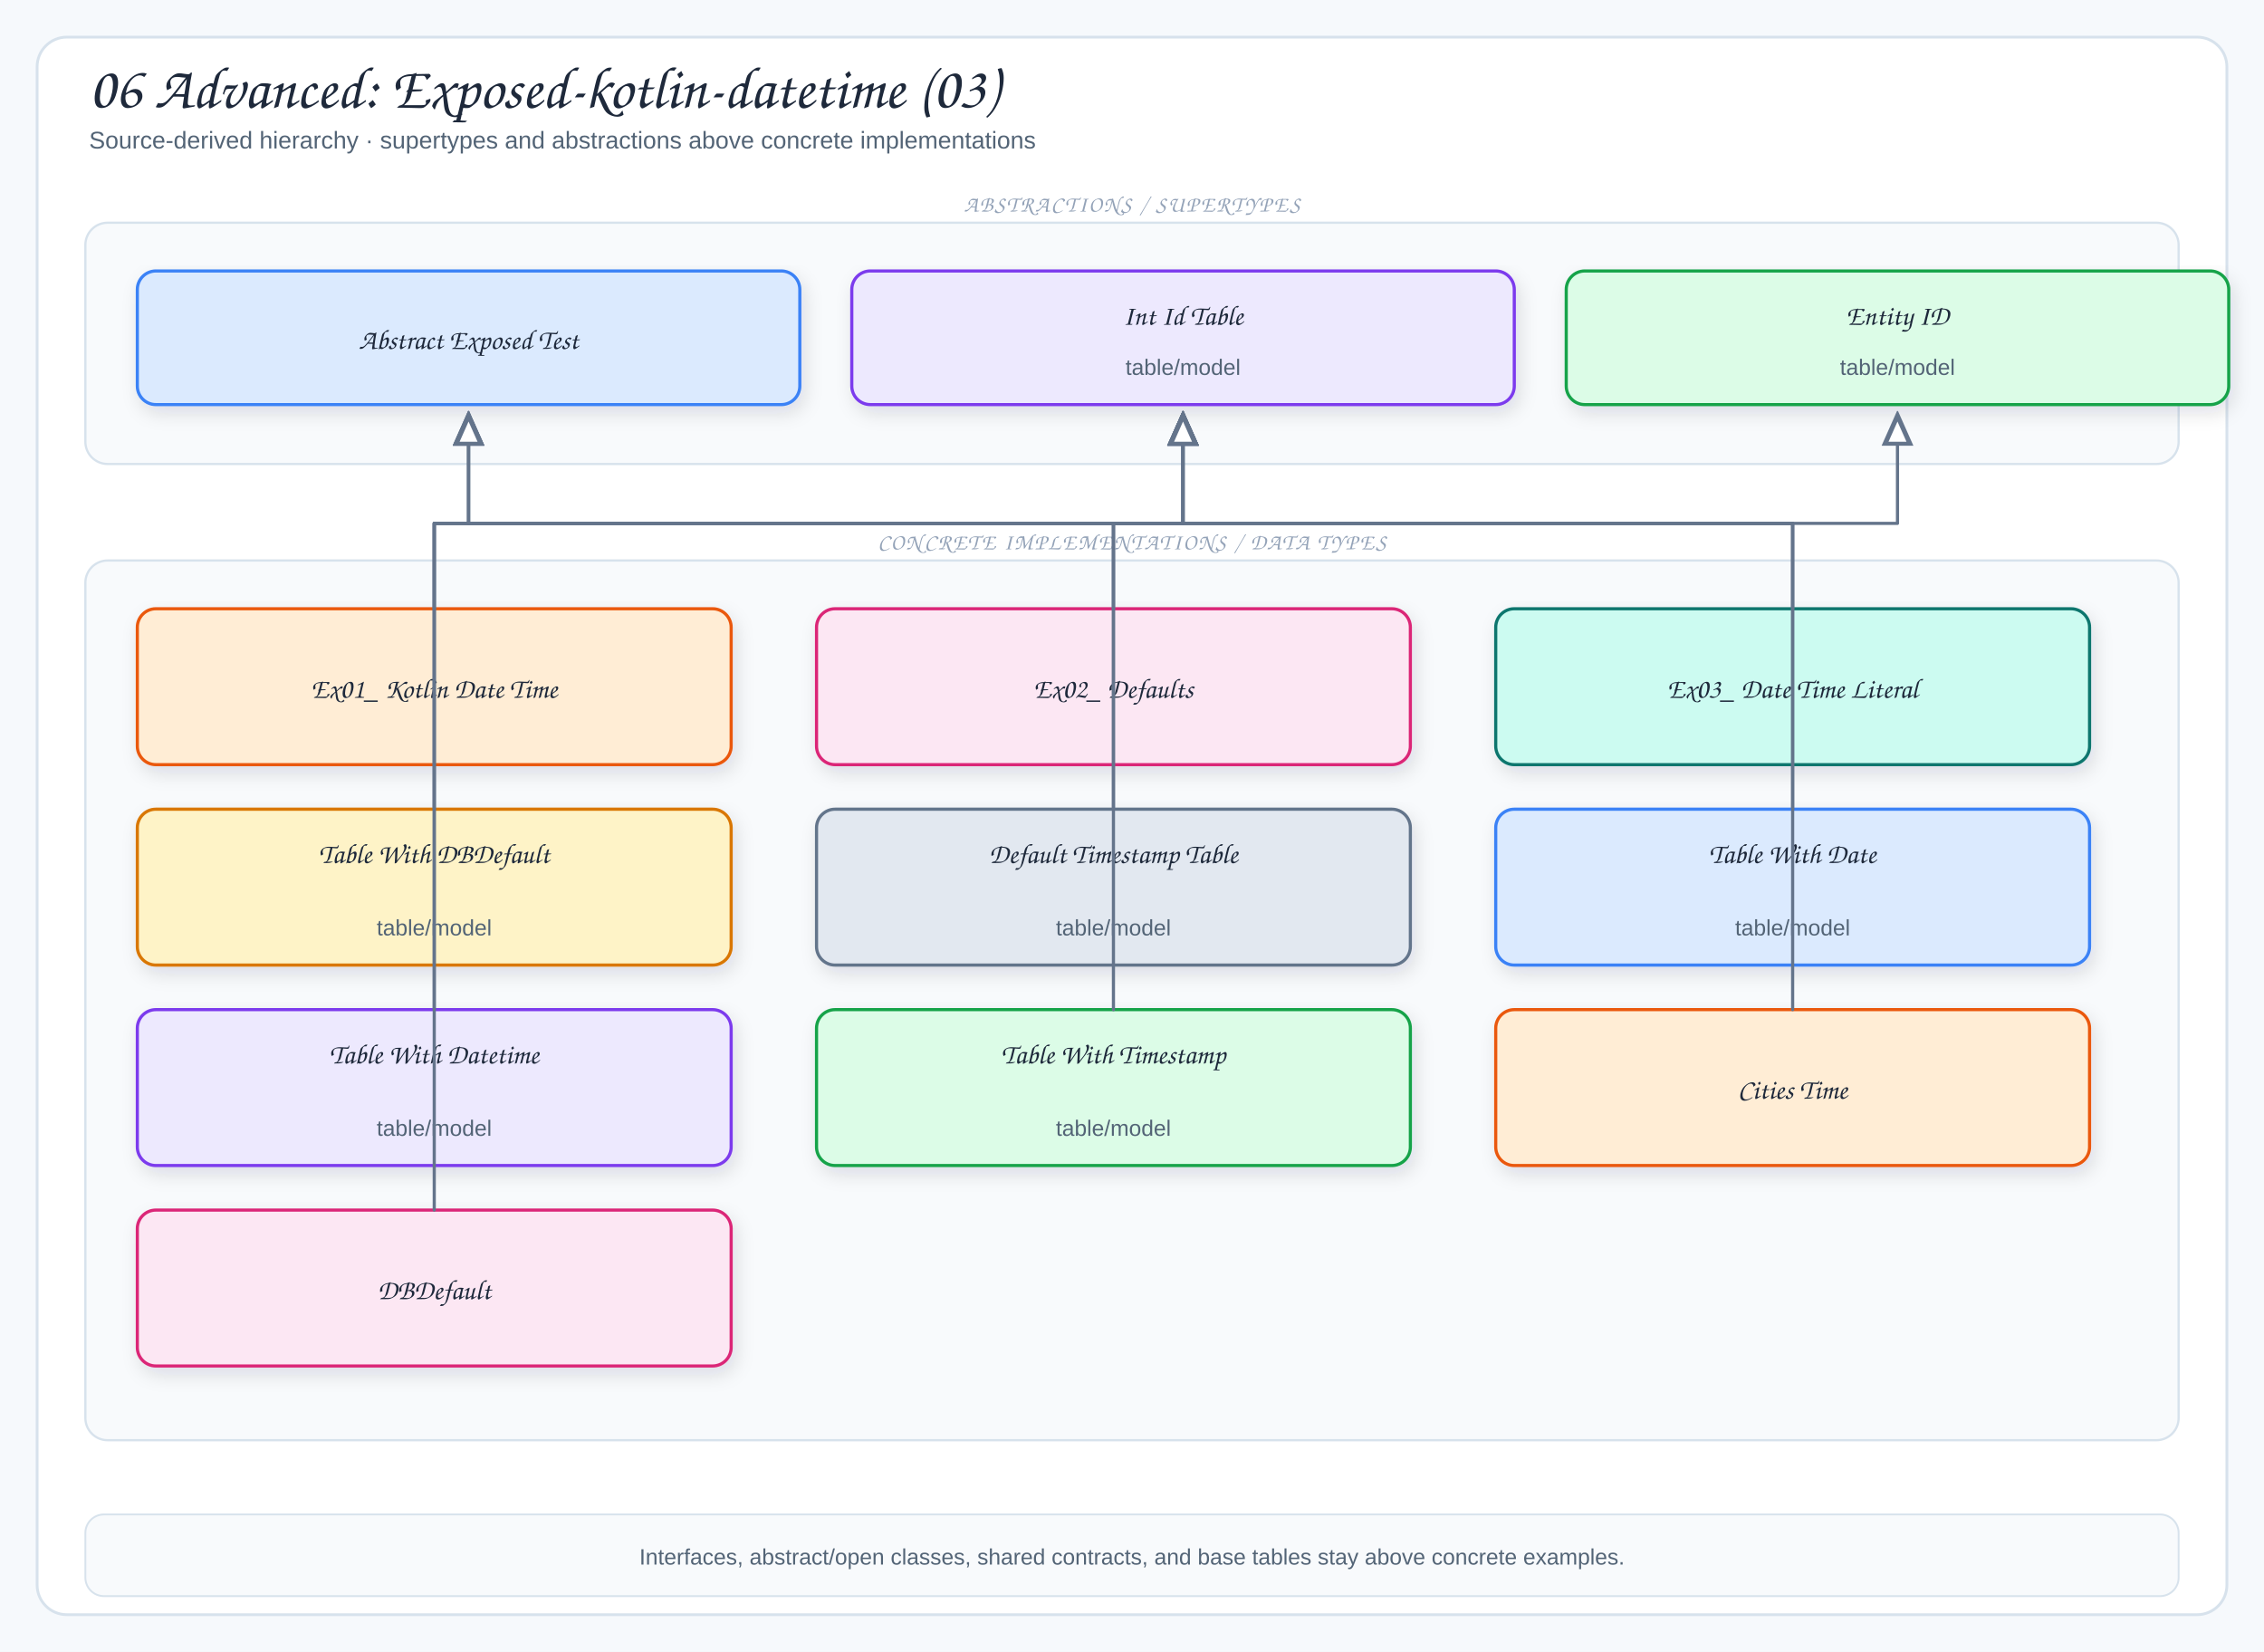
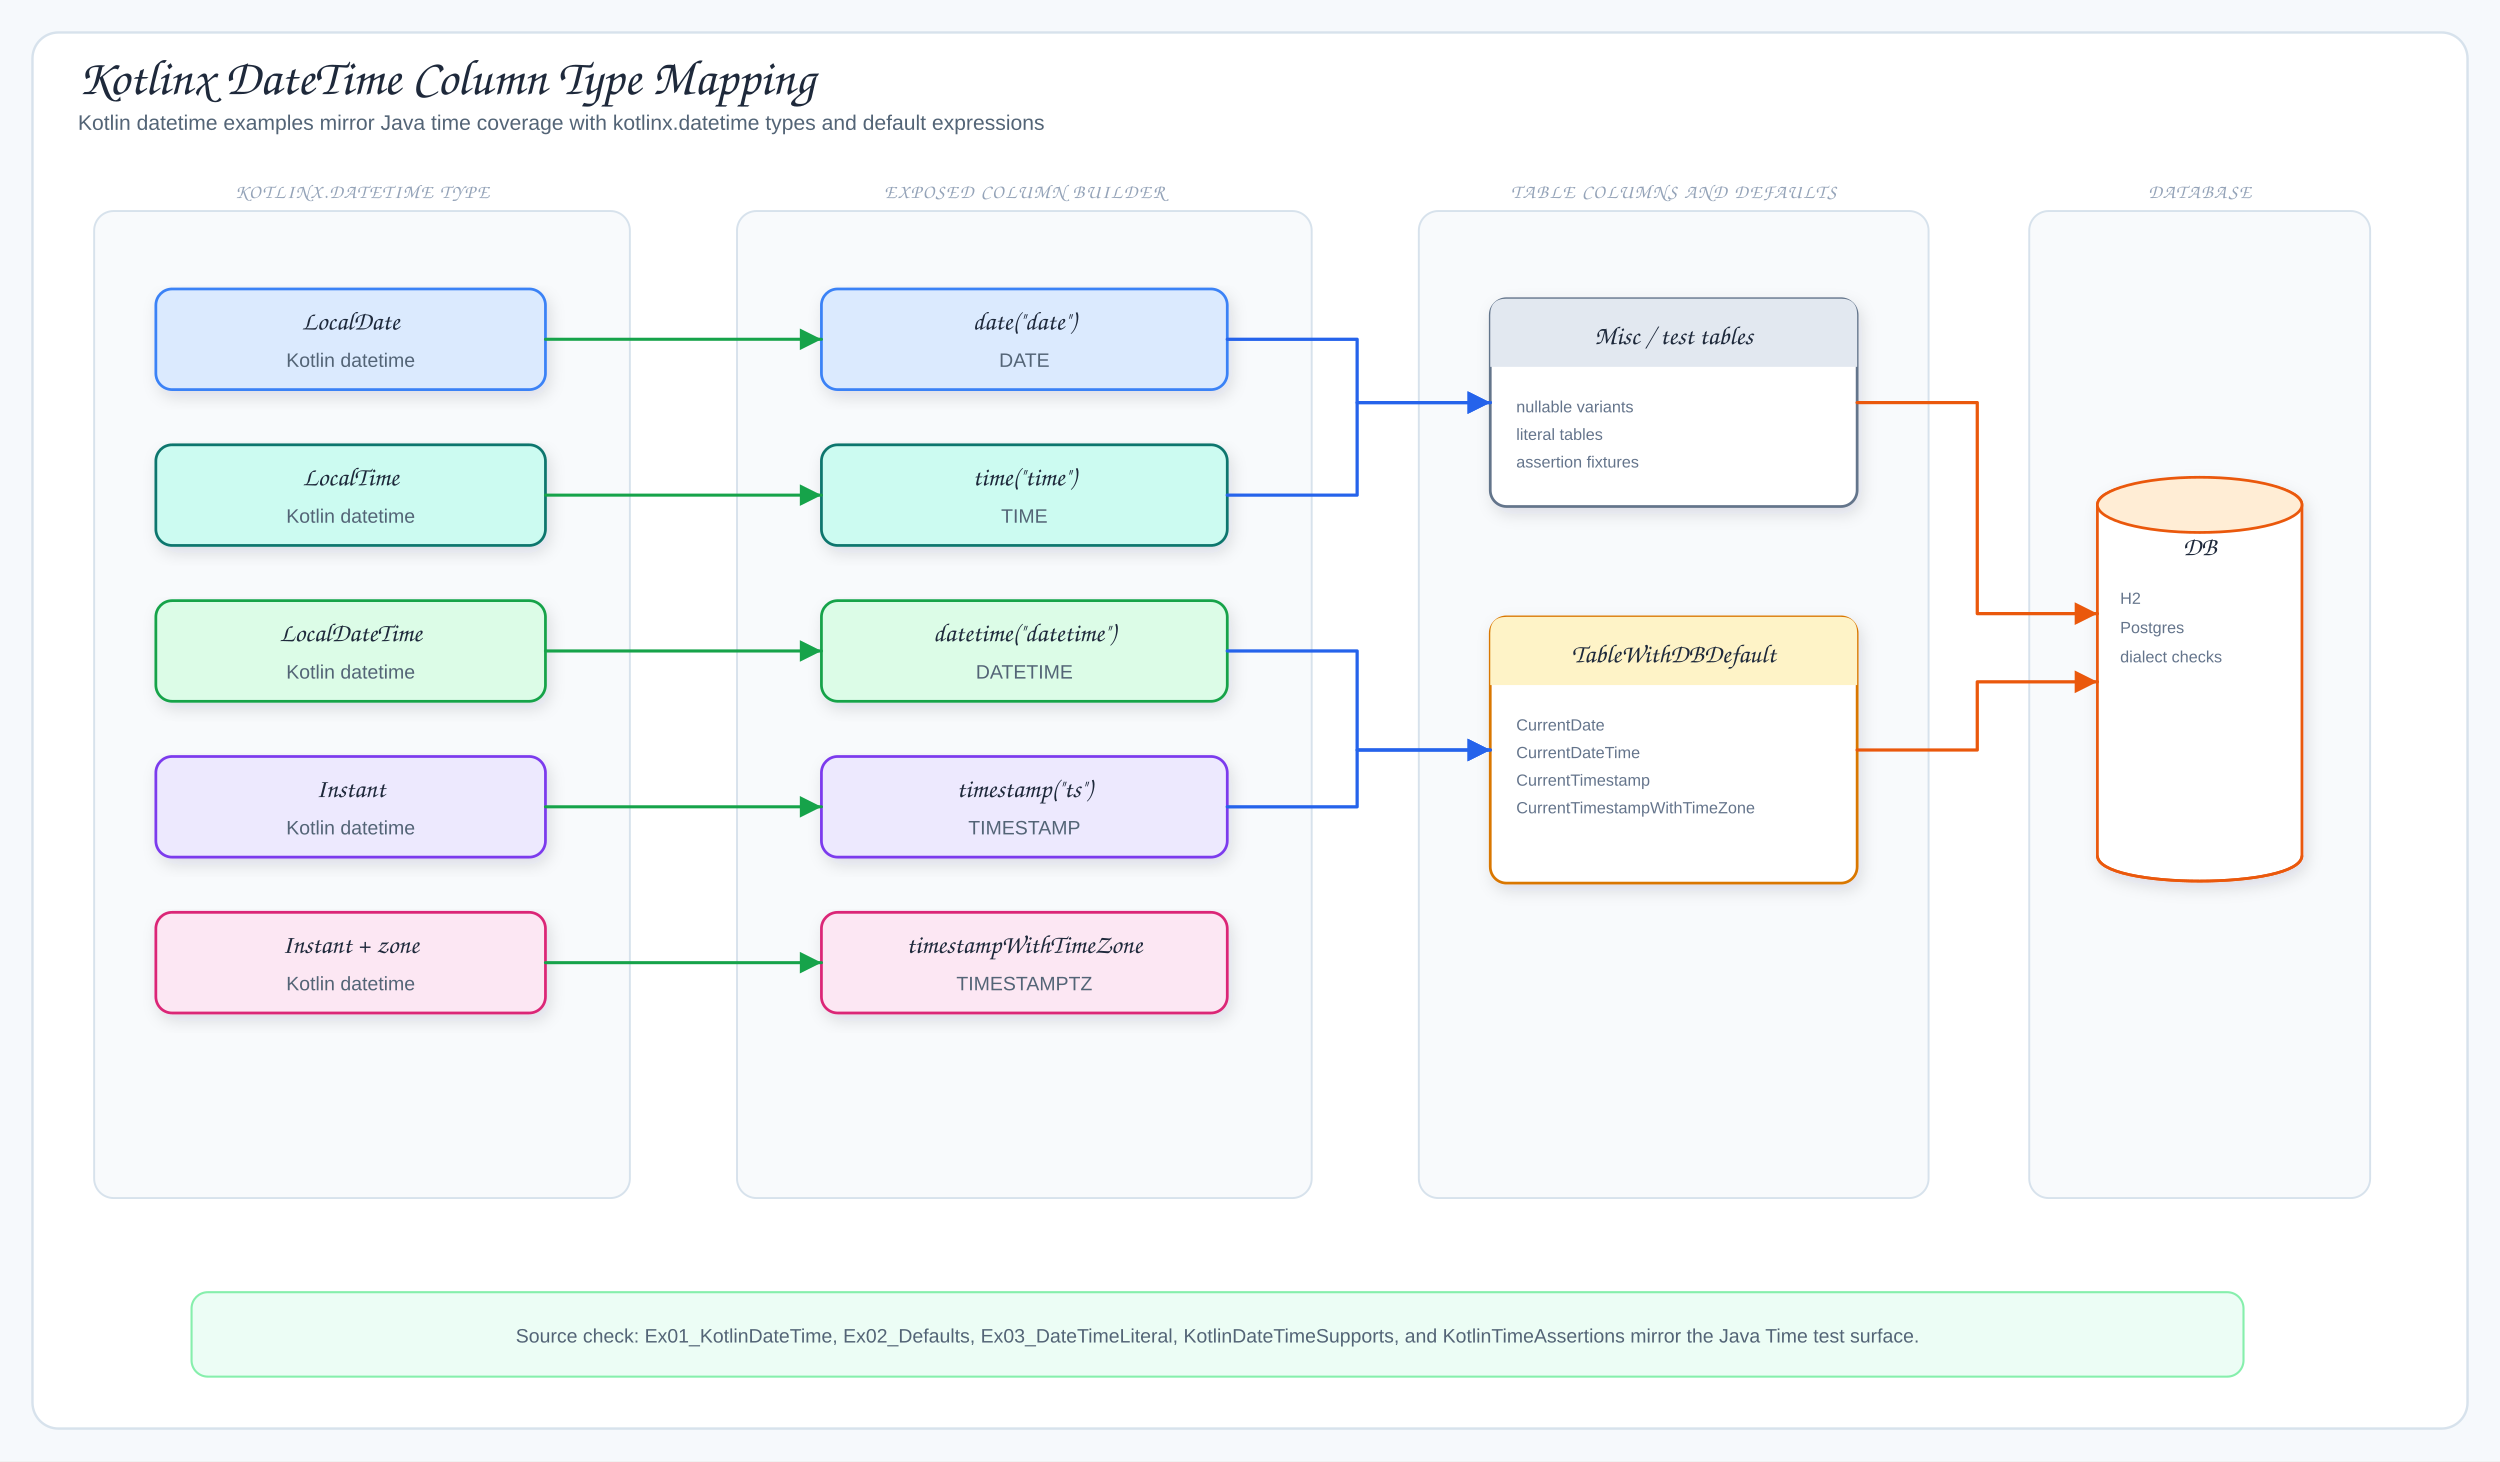
- <svg xmlns="http://www.w3.org/2000/svg" viewBox="0 0 1220 890" width="1220" height="890" role="img" aria-label="06 Advanced: Exposed-kotlin-datetime (03)">
+ <svg xmlns="http://www.w3.org/2000/svg" viewBox="0 0 1540 900" width="1540" height="900" role="img" aria-label="Kotlinx DateTime Column Type Mapping">
  <defs>
    <filter id="shadow" x="-10%" y="-10%" width="120%" height="130%">
      <feDropShadow dx="2" dy="4" stdDeviation="5" flood-color="#1f2937" flood-opacity="0.12" />
    </filter>
-     <marker id="arrow" markerWidth="9" markerHeight="9" refX="8" refY="4.5" orient="auto">
-       <path d="M1,1 L8,4.5 L1,8 Z" fill="#64748b" />
+     <marker id="arrowBlue" markerWidth="9" markerHeight="9" refX="8" refY="4.5" orient="auto">
+       <path d="M1,1 L8,4.5 L1,8 Z" fill="#2563eb" />
    </marker>
-     <marker id="inherit" markerWidth="11" markerHeight="10" refX="9.5" refY="5" orient="auto">
-       <path d="M0.5,1 L9.5,5 L0.5,9 Z" fill="#fff" stroke="#64748b" stroke-width="1.5" />
+     <marker id="arrowGreen" markerWidth="9" markerHeight="9" refX="8" refY="4.5" orient="auto">
+       <path d="M1,1 L8,4.5 L1,8 Z" fill="#16a34a" />
+     </marker>
+     <marker id="arrowPink" markerWidth="9" markerHeight="9" refX="8" refY="4.5" orient="auto">
+       <path d="M1,1 L8,4.5 L1,8 Z" fill="#db2777" />
+     </marker>
+     <marker id="arrowOrange" markerWidth="9" markerHeight="9" refX="8" refY="4.5" orient="auto">
+       <path d="M1,1 L8,4.5 L1,8 Z" fill="#ea580c" />
+     </marker>
+     <marker id="arrowPurple" markerWidth="9" markerHeight="9" refX="8" refY="4.5" orient="auto">
+       <path d="M1,1 L8,4.5 L1,8 Z" fill="#7c3aed" />
    </marker>
    <style>
-   .canvas{fill:#f6f9fc}
-   .frame{fill:#fff;stroke:#d7e2ec;stroke-width:1.5}
-   .panel{fill:#f8fafc;stroke:#d7e2ec;stroke-width:1.2}
-   .card{stroke-width:1.7;filter:url(#shadow)}
-   .title{font-family:"Architects Daughter","Comic Sans MS",cursive;font-size:32px;fill:#1e293b}
-   .subtitle{font-family:"Comic Sans MS","Comic Sans","Comic Neue",Arial,sans-serif;font-size:13px;fill:#536476}
-   .panelTitle{font-family:"Architects Daughter","Comic Sans MS",cursive;font-size:12px;letter-spacing:.08em;fill:#94a3b8}
-   .label{font-family:"Architects Daughter","Comic Sans MS",cursive;font-size:18px;fill:#1e293b}
-   .smallLabel{font-family:"Architects Daughter","Comic Sans MS",cursive;font-size:15px;fill:#1e293b}
-   .detail{font-family:"Comic Sans MS","Comic Sans","Comic Neue",Arial,sans-serif;font-size:12px;fill:#536476}
-   .tiny{font-family:"Comic Sans MS","Comic Sans","Comic Neue",Arial,sans-serif;font-size:10px;fill:#64748b}
-   .arrow{fill:none;stroke:#64748b;stroke-width:2;stroke-linecap:round;stroke-linejoin:round;marker-end:url(#arrow)}
-   .softArrow{fill:none;stroke:#94a3b8;stroke-width:1.5;stroke-linecap:round;stroke-linejoin:round;stroke-dasharray:5 5;marker-end:url(#arrow)}
-   .inherit{fill:none;stroke:#64748b;stroke-width:1.7;stroke-linecap:round;stroke-linejoin:round;marker-end:url(#inherit)}
-   .divider{stroke:#cbd5e1;stroke-width:1.2;stroke-dasharray:6 6}
+ .canvas{fill:#f6f9fc}.frame{fill:#fff;stroke:#d7e2ec;stroke-width:1.5}
+ .title{font-family:"Architects Daughter","Comic Sans MS",cursive;font-size:31px;fill:#1e293b}
+ .subtitle,.detail{font-family:"Comic Mono","Comic Sans MS","Comic Sans","Comic Neue",Arial,sans-serif;fill:#536476}
+ .subtitle{font-size:13px}.detail{font-size:12px}.tiny{font-family:"Comic Mono","Comic Sans MS","Comic Sans","Comic Neue",Arial,sans-serif;font-size:10px;fill:#64748b}
+ .label{font-family:"Architects Daughter","Comic Sans MS",cursive;font-size:16px;fill:#1e293b}
+ .panelTitle{font-family:"Architects Daughter","Comic Sans MS",cursive;font-size:12px;letter-spacing:.08em;fill:#94a3b8}
+ .card{stroke-width:1.7;filter:url(#shadow)}.panel{fill:#f8fafc;stroke:#d7e2ec;stroke-width:1.2}
+ .arrow{fill:none;stroke:#2563eb;stroke-width:2;stroke-linecap:round;stroke-linejoin:round;marker-end:url(#arrowBlue)}
+ .mapLine{fill:none;stroke:#16a34a;stroke-width:1.9;stroke-linecap:round;stroke-linejoin:round;marker-end:url(#arrowGreen)}
+ .cryptoLine{fill:none;stroke:#db2777;stroke-width:1.9;stroke-linecap:round;stroke-linejoin:round;marker-end:url(#arrowPink)}
+ .dbUse{fill:none;stroke:#ea580c;stroke-width:2;stroke-linecap:round;stroke-linejoin:round;marker-end:url(#arrowOrange)}
+ .runtimeUse{fill:none;stroke:#7c3aed;stroke-width:1.9;stroke-dasharray:6 5;stroke-linecap:round;stroke-linejoin:round;marker-end:url(#arrowPurple)}
+ .inheritStem{fill:none;stroke:#475569;stroke-width:1.8;stroke-linecap:round;stroke-linejoin:round}
</style>
  </defs>
-   <rect width="1220" height="890" class="canvas" />
-   <rect x="20" y="20" width="1180" height="850" rx="16" class="frame" />
-   <text x="48" y="58" class="title">06 Advanced: Exposed-kotlin-datetime (03)</text>
-   <text x="48" y="80" class="subtitle">Source-derived hierarchy · supertypes and abstractions above concrete implementations</text>
-   <rect x="46" y="120" width="1128" height="130" rx="12" class="panel" />
-   <text x="610" y="114" class="panelTitle" text-anchor="middle">ABSTRACTIONS / SUPERTYPES</text>
-   <rect x="74" y="146" width="357" height="72" rx="10" fill="#dbeafe" stroke="#3b82f6" class="card" />
-   <text x="252.5" y="188" class="smallLabel" text-anchor="middle">Abstract Exposed Test</text>
-   <rect x="459" y="146" width="357" height="72" rx="10" fill="#ede9fe" stroke="#7c3aed" class="card" />
-   <text x="637.5" y="175" class="smallLabel" text-anchor="middle">Int Id Table</text>
-   <text x="637.5" y="202" class="detail" text-anchor="middle">table/model</text>
-   <rect x="844" y="146" width="357" height="72" rx="10" fill="#dcfce7" stroke="#16a34a" class="card" />
-   <text x="1022.5" y="175" class="smallLabel" text-anchor="middle">Entity ID</text>
-   <text x="1022.5" y="202" class="detail" text-anchor="middle">table/model</text>
-   <rect x="46" y="302" width="1128" height="474" rx="12" class="panel" />
-   <text x="610" y="296" class="panelTitle" text-anchor="middle">CONCRETE IMPLEMENTATIONS / DATA TYPES</text>
-   <rect x="74" y="328" width="320" height="84" rx="10" fill="#ffedd5" stroke="#ea580c" class="card" />
-   <text x="234" y="376" class="smallLabel" text-anchor="middle">Ex01_ Kotlin Date Time</text>
-   <rect x="440" y="328" width="320" height="84" rx="10" fill="#fce7f3" stroke="#db2777" class="card" />
-   <text x="600" y="376" class="smallLabel" text-anchor="middle">Ex02_ Defaults</text>
-   <rect x="806" y="328" width="320" height="84" rx="10" fill="#ccfbf1" stroke="#0f766e" class="card" />
-   <text x="966" y="376" class="smallLabel" text-anchor="middle">Ex03_ Date Time Literal</text>
-   <rect x="74" y="436" width="320" height="84" rx="10" fill="#fef3c7" stroke="#d97706" class="card" />
-   <text x="234" y="465" class="smallLabel" text-anchor="middle">Table With DBDefault</text>
-   <text x="234" y="504" class="detail" text-anchor="middle">table/model</text>
-   <rect x="440" y="436" width="320" height="84" rx="10" fill="#e2e8f0" stroke="#64748b" class="card" />
-   <text x="600" y="465" class="smallLabel" text-anchor="middle">Default Timestamp Table</text>
-   <text x="600" y="504" class="detail" text-anchor="middle">table/model</text>
-   <rect x="806" y="436" width="320" height="84" rx="10" fill="#dbeafe" stroke="#3b82f6" class="card" />
-   <text x="966" y="465" class="smallLabel" text-anchor="middle">Table With Date</text>
-   <text x="966" y="504" class="detail" text-anchor="middle">table/model</text>
-   <rect x="74" y="544" width="320" height="84" rx="10" fill="#ede9fe" stroke="#7c3aed" class="card" />
-   <text x="234" y="573" class="smallLabel" text-anchor="middle">Table With Datetime</text>
-   <text x="234" y="612" class="detail" text-anchor="middle">table/model</text>
-   <rect x="440" y="544" width="320" height="84" rx="10" fill="#dcfce7" stroke="#16a34a" class="card" />
-   <text x="600" y="573" class="smallLabel" text-anchor="middle">Table With Timestamp</text>
-   <text x="600" y="612" class="detail" text-anchor="middle">table/model</text>
-   <rect x="806" y="544" width="320" height="84" rx="10" fill="#ffedd5" stroke="#ea580c" class="card" />
-   <text x="966" y="592" class="smallLabel" text-anchor="middle">Cities Time</text>
-   <rect x="74" y="652" width="320" height="84" rx="10" fill="#fce7f3" stroke="#db2777" class="card" />
-   <text x="234" y="700" class="smallLabel" text-anchor="middle">DBDefault</text>
-   <path d="M234,328 L234,282 L252.5,282 L252.5,224" class="inherit" />
-   <path d="M600,328 L600,282 L252.5,282 L252.5,224" class="inherit" />
-   <path d="M234,436 L234,282 L637.5,282 L637.5,224" class="inherit" />
-   <path d="M234,652 L234,282 L1022.5,282 L1022.5,224" class="inherit" />
-   <path d="M600,436 L600,282 L637.5,282 L637.5,224" class="inherit" />
-   <path d="M966,328 L966,282 L252.5,282 L252.5,224" class="inherit" />
-   <path d="M966,436 L966,282 L637.5,282 L637.5,224" class="inherit" />
-   <path d="M234,544 L234,282 L637.5,282 L637.5,224" class="inherit" />
-   <path d="M600,544 L600,282 L637.5,282 L637.5,224" class="inherit" />
-   <path d="M966,544 L966,282 L637.5,282 L637.5,224" class="inherit" />
-   <rect x="46" y="816" width="1128" height="44" rx="10" fill="#f8fafc" stroke="#d7e2ec" />
-   <text x="610" y="843" class="detail" text-anchor="middle">Interfaces, abstract/open classes, shared contracts, and base tables stay above concrete examples.</text>
+   <rect width="1540" height="900" class="canvas" />
+   <rect x="20" y="20" width="1500" height="860" rx="16" class="frame" />
+   <text x="48" y="58" class="title">Kotlinx DateTime Column Type Mapping</text>
+   <text x="48" y="80" class="subtitle">Kotlin datetime examples mirror Java time coverage with kotlinx.datetime types and default expressions</text>
+   <rect x="58" y="130" width="330" height="608" rx="12" class="panel" />
+   <text x="223" y="122" class="panelTitle" text-anchor="middle">KOTLINX.DATETIME TYPE</text>
+   <rect x="454" y="130" width="354" height="608" rx="12" class="panel" />
+   <text x="631" y="122" class="panelTitle" text-anchor="middle">EXPOSED COLUMN BUILDER</text>
+   <rect x="874" y="130" width="314" height="608" rx="12" class="panel" />
+   <text x="1031" y="122" class="panelTitle" text-anchor="middle">TABLE COLUMNS AND DEFAULTS</text>
+   <rect x="1250" y="130" width="210" height="608" rx="12" class="panel" />
+   <text x="1355" y="122" class="panelTitle" text-anchor="middle">DATABASE</text>
+   <rect x="96" y="178" width="240" height="62" rx="10" fill="#dbeafe" stroke="#3b82f6" class="card" />
+   <text x="216" y="203" class="label" text-anchor="middle">LocalDate</text>
+   <text x="216" y="226" class="detail" text-anchor="middle">Kotlin datetime</text>
+   <rect x="506" y="178" width="250" height="62" rx="10" fill="#dbeafe" stroke="#3b82f6" class="card" />
+   <text x="631" y="203" class="label" text-anchor="middle">date("date")</text>
+   <text x="631" y="226" class="detail" text-anchor="middle">DATE</text>
+   <path d="M336,209 L506,209" class="mapLine" />
+   <rect x="96" y="274" width="240" height="62" rx="10" fill="#ccfbf1" stroke="#0f766e" class="card" />
+   <text x="216" y="299" class="label" text-anchor="middle">LocalTime</text>
+   <text x="216" y="322" class="detail" text-anchor="middle">Kotlin datetime</text>
+   <rect x="506" y="274" width="250" height="62" rx="10" fill="#ccfbf1" stroke="#0f766e" class="card" />
+   <text x="631" y="299" class="label" text-anchor="middle">time("time")</text>
+   <text x="631" y="322" class="detail" text-anchor="middle">TIME</text>
+   <path d="M336,305 L506,305" class="mapLine" />
+   <rect x="96" y="370" width="240" height="62" rx="10" fill="#dcfce7" stroke="#16a34a" class="card" />
+   <text x="216" y="395" class="label" text-anchor="middle">LocalDateTime</text>
+   <text x="216" y="418" class="detail" text-anchor="middle">Kotlin datetime</text>
+   <rect x="506" y="370" width="250" height="62" rx="10" fill="#dcfce7" stroke="#16a34a" class="card" />
+   <text x="631" y="395" class="label" text-anchor="middle">datetime("datetime")</text>
+   <text x="631" y="418" class="detail" text-anchor="middle">DATETIME</text>
+   <path d="M336,401 L506,401" class="mapLine" />
+   <rect x="96" y="466" width="240" height="62" rx="10" fill="#ede9fe" stroke="#7c3aed" class="card" />
+   <text x="216" y="491" class="label" text-anchor="middle">Instant</text>
+   <text x="216" y="514" class="detail" text-anchor="middle">Kotlin datetime</text>
+   <rect x="506" y="466" width="250" height="62" rx="10" fill="#ede9fe" stroke="#7c3aed" class="card" />
+   <text x="631" y="491" class="label" text-anchor="middle">timestamp("ts")</text>
+   <text x="631" y="514" class="detail" text-anchor="middle">TIMESTAMP</text>
+   <path d="M336,497 L506,497" class="mapLine" />
+   <rect x="96" y="562" width="240" height="62" rx="10" fill="#fce7f3" stroke="#db2777" class="card" />
+   <text x="216" y="587" class="label" text-anchor="middle">Instant + zone</text>
+   <text x="216" y="610" class="detail" text-anchor="middle">Kotlin datetime</text>
+   <rect x="506" y="562" width="250" height="62" rx="10" fill="#fce7f3" stroke="#db2777" class="card" />
+   <text x="631" y="587" class="label" text-anchor="middle">timestampWithTimeZone</text>
+   <text x="631" y="610" class="detail" text-anchor="middle">TIMESTAMPTZ</text>
+   <path d="M336,593 L506,593" class="mapLine" />
+   <rect x="918" y="184" width="226" height="128" rx="10" fill="#fff" stroke="#64748b" class="card" />
+   <path d="M918,226 L918,194 Q918,184 928,184 L1134,184 Q1144,184 1144,194 L1144,226 Z" fill="#e2e8f0" />
+   <text x="1031" y="212" class="label" text-anchor="middle">Misc / test tables</text>
+   <text x="934" y="254" class="tiny">nullable variants</text>
+   <text x="934" y="271" class="tiny">literal tables</text>
+   <text x="934" y="288" class="tiny">assertion fixtures</text>
+   <rect x="918" y="380" width="226" height="164" rx="10" fill="#fff" stroke="#d97706" class="card" />
+   <path d="M918,422 L918,390 Q918,380 928,380 L1134,380 Q1144,380 1144,390 L1144,422 Z" fill="#fef3c7" />
+   <text x="1031" y="408" class="label" text-anchor="middle">TableWithDBDefault</text>
+   <text x="934" y="450" class="tiny">CurrentDate</text>
+   <text x="934" y="467" class="tiny">CurrentDateTime</text>
+   <text x="934" y="484" class="tiny">CurrentTimestamp</text>
+   <text x="934" y="501" class="tiny">CurrentTimestampWithTimeZone</text>
+   <path d="M1292,311 C1292,290 1418,290 1418,311 L1418,527 C1418,548 1292,548 1292,527 Z" fill="#fff" stroke="#ea580c" stroke-width="1.7" class="card" />
+   <ellipse cx="1355" cy="311" rx="63" ry="17" fill="#ffedd5" stroke="#ea580c" stroke-width="1.7" />
+   <path d="M1292,527 C1292,548 1418,548 1418,527" fill="none" stroke="#ea580c" stroke-width="1.7" />
+   <text x="1355" y="342" class="label" text-anchor="middle">DB</text>
+   <text x="1306" y="372" class="tiny">H2</text>
+   <text x="1306" y="390" class="tiny">Postgres</text>
+   <text x="1306" y="408" class="tiny">dialect checks</text>
+   <path d="M756,209 L836,209 L836,248 L918,248" class="arrow" />
+   <path d="M756,305 L836,305 L836,248 L918,248" class="arrow" />
+   <path d="M756,401 L836,401 L836,462 L918,462" class="arrow" />
+   <path d="M756,497 L836,497 L836,462 L918,462" class="arrow" />
+   <path d="M1144,248 L1218,248 L1218,378 L1292,378" class="dbUse" />
+   <path d="M1144,462 L1218,462 L1218,420 L1292,420" class="dbUse" />
+   <rect x="118" y="796" width="1264" height="52" rx="10" fill="#ecfdf5" stroke="#86efac" stroke-width="1.3" />
+   <text x="750" y="827" class="detail" text-anchor="middle">Source check: Ex01_KotlinDateTime, Ex02_Defaults, Ex03_DateTimeLiteral, KotlinDateTimeSupports, and KotlinTimeAssertions mirror the Java Time test surface.</text>
</svg>
